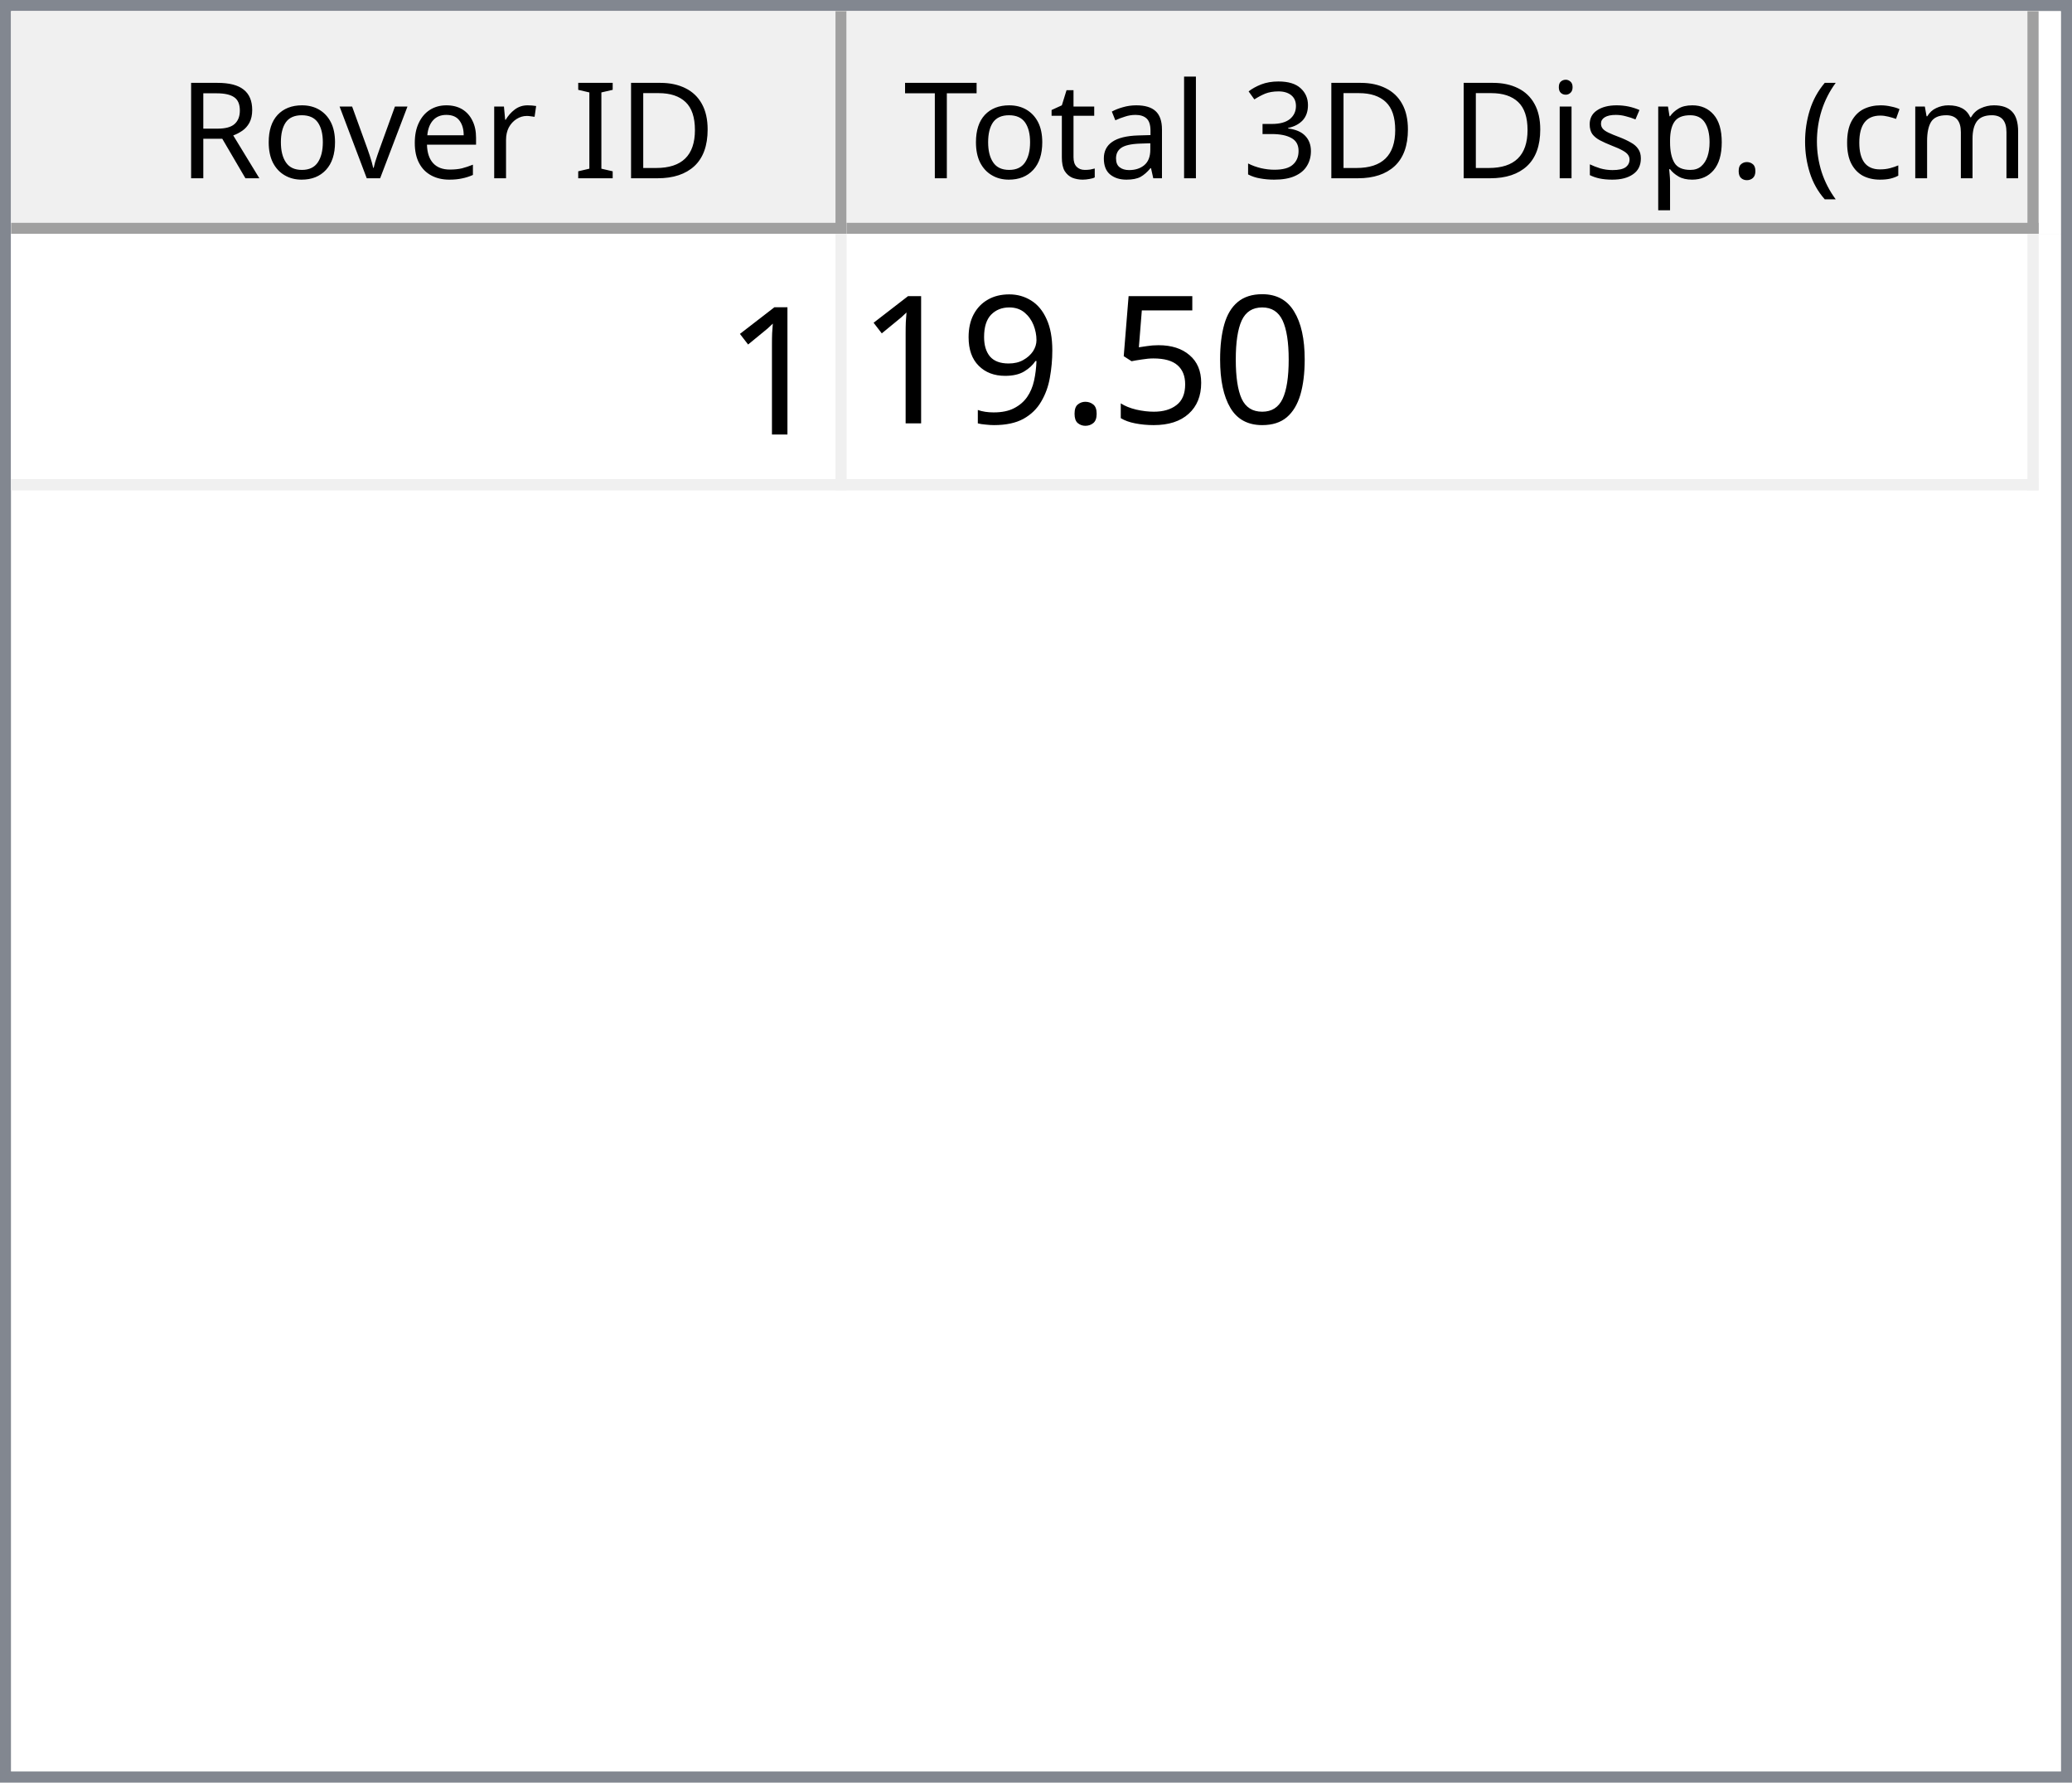
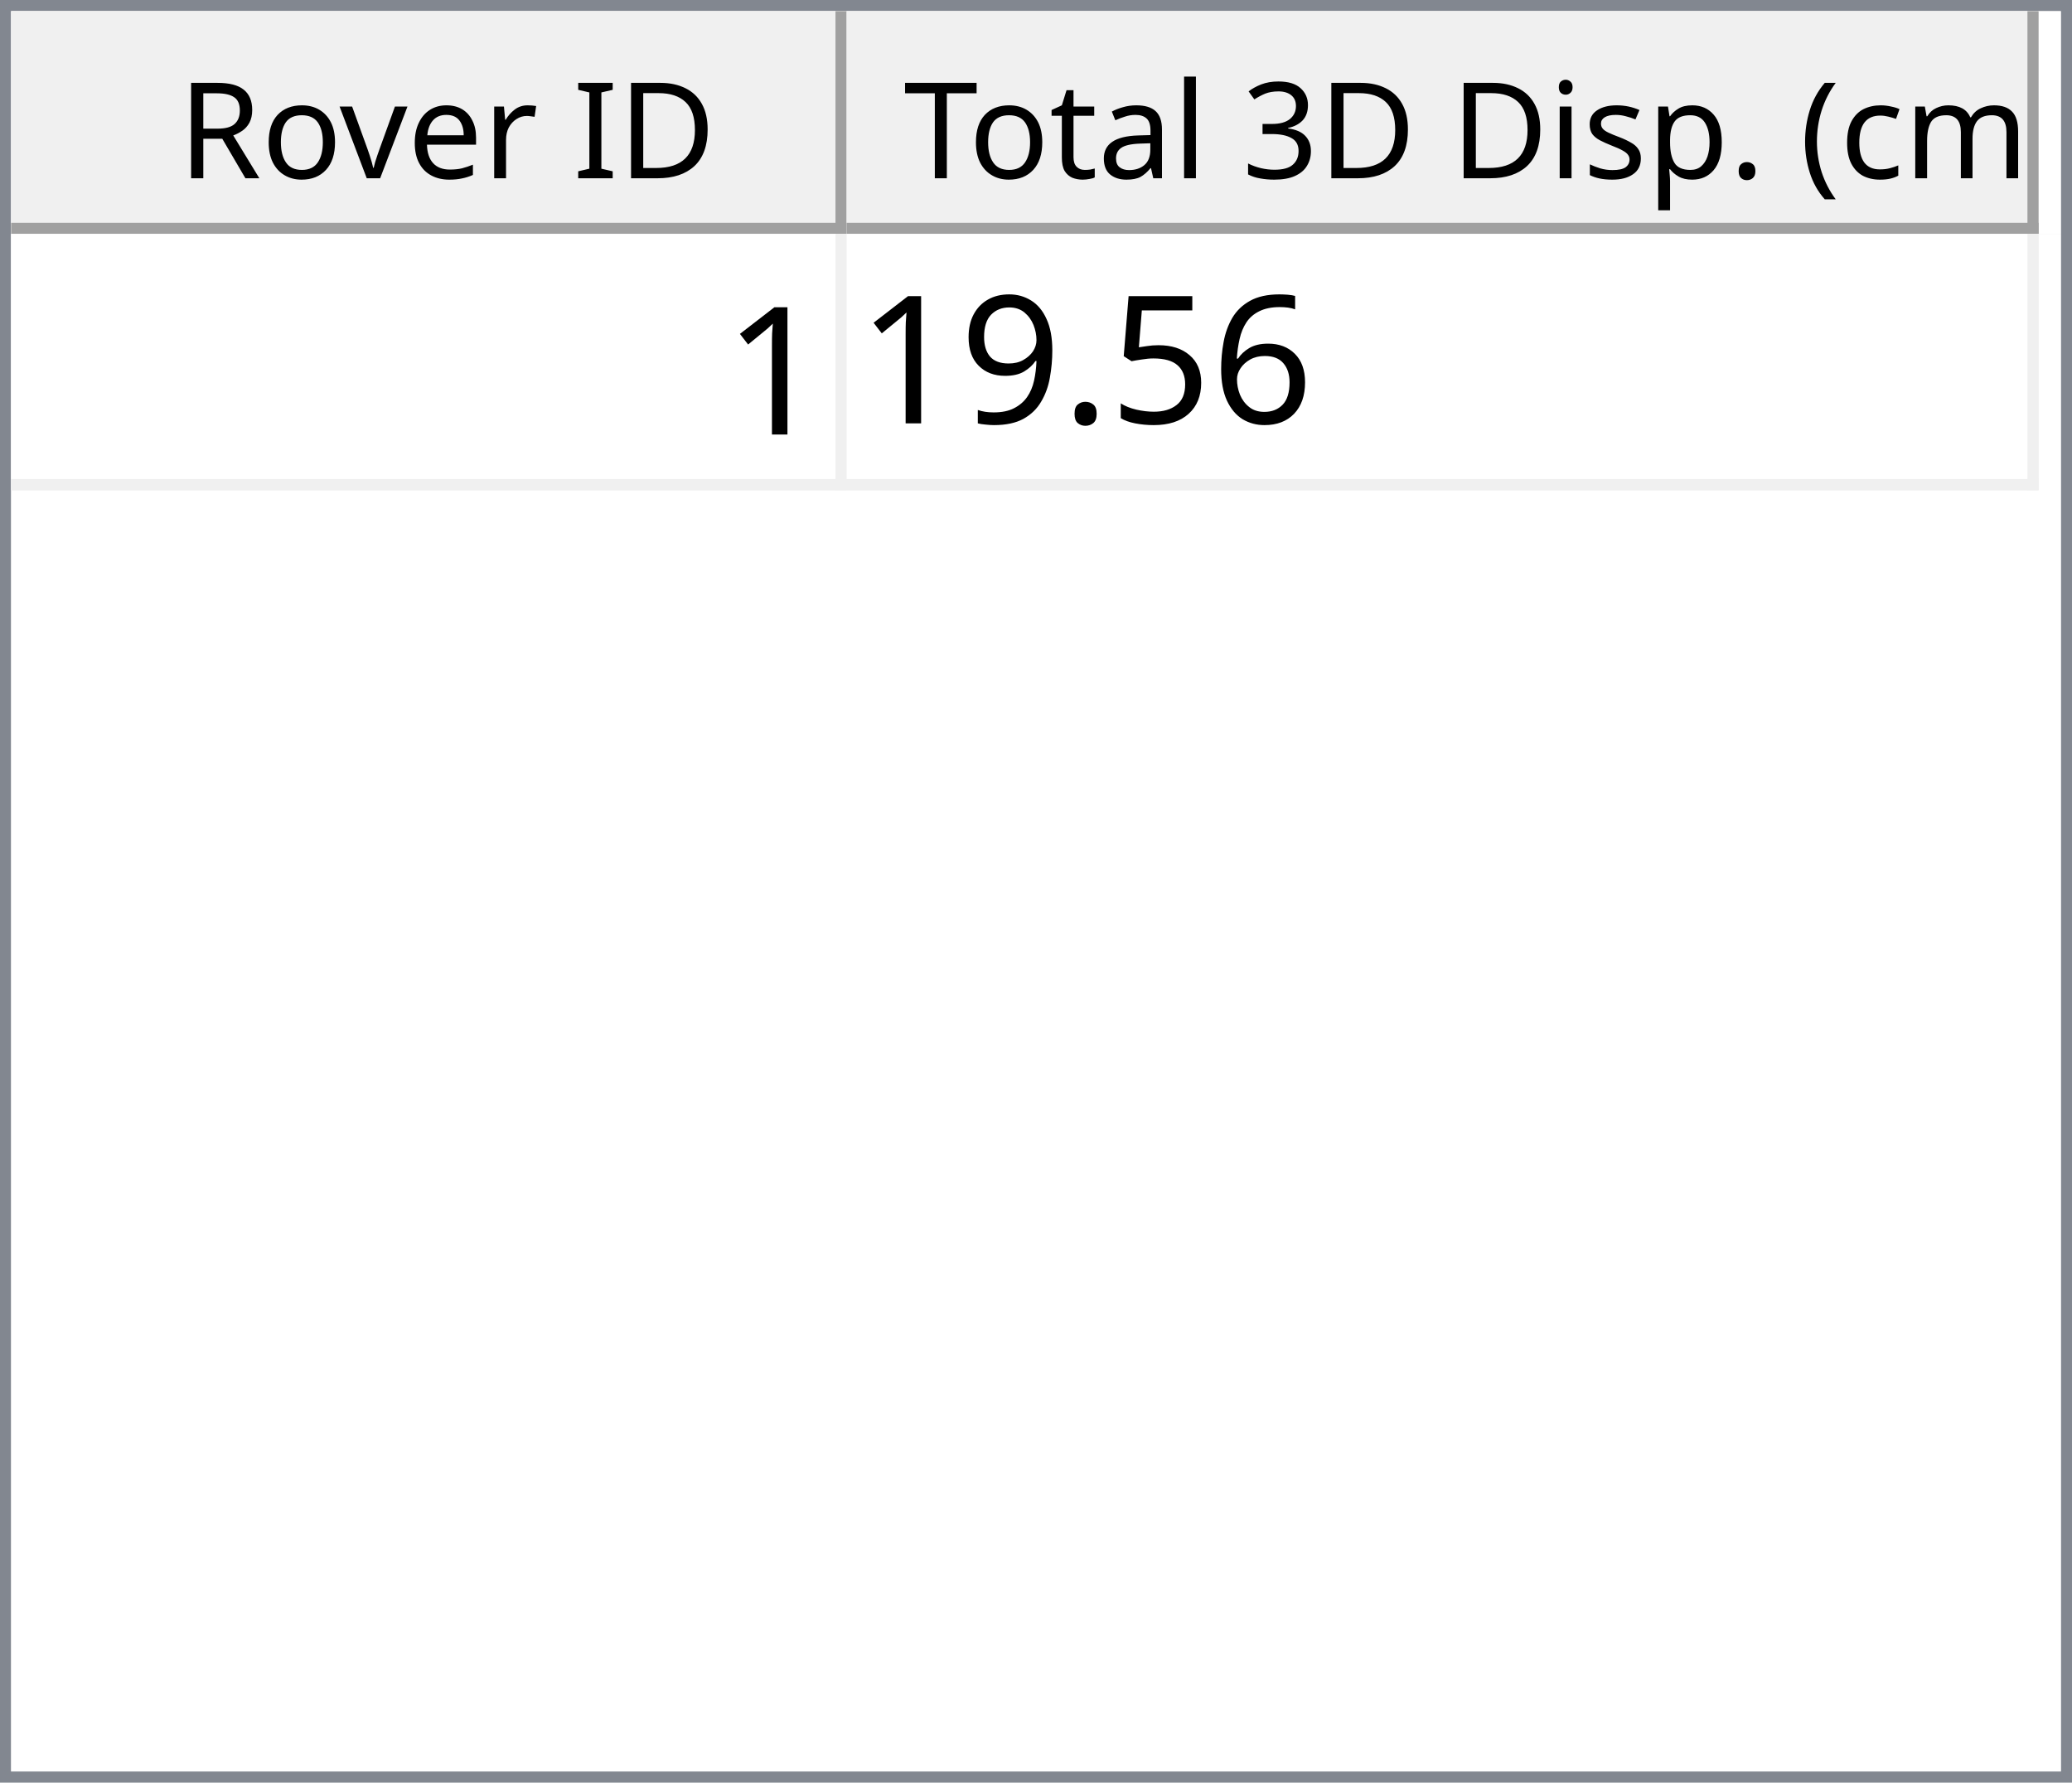
<svg xmlns="http://www.w3.org/2000/svg" style="fill-opacity:1; color-rendering:auto; color-interpolation:auto; text-rendering:auto; stroke:black; stroke-linecap:square; stroke-miterlimit:10; shape-rendering:auto; stroke-opacity:1; fill:black; stroke-dasharray:none; font-weight:normal; stroke-width:1; font-family:'Dialog'; font-style:normal; stroke-linejoin:miter; font-size:12px; stroke-dashoffset:0; image-rendering:auto;" width="186" height="160">
  <defs id="genericDefs" />
  <g>
    <defs id="defs1">
      <clipPath clipPathUnits="userSpaceOnUse" id="clipPath1">
        <path d="M0 0 L186 0 L186 160 L0 160 L0 0 Z" />
      </clipPath>
      <clipPath clipPathUnits="userSpaceOnUse" id="clipPath2">
        <path d="M0 0 L0 160 L186 160 L186 0 Z" />
      </clipPath>
      <clipPath clipPathUnits="userSpaceOnUse" id="clipPath3">
        <path d="M0 0 L0 20 L184 20 L184 0 Z" />
      </clipPath>
      <clipPath clipPathUnits="userSpaceOnUse" id="clipPath4">
        <path d="M0 0 L0 20 L75 20 L75 0 Z" />
      </clipPath>
      <clipPath clipPathUnits="userSpaceOnUse" id="clipPath5">
        <path d="M1 1 L1 19 L74 19 L74 1 Z" />
      </clipPath>
      <clipPath clipPathUnits="userSpaceOnUse" id="clipPath6">
        <path d="M0 0 L0 18 L73 18 L73 0 Z" />
      </clipPath>
      <clipPath clipPathUnits="userSpaceOnUse" id="clipPath7">
        <path d="M-0.5 -0.5 L-0.5 19.5 L74.5 19.5 L74.5 -0.5 Z" />
      </clipPath>
      <clipPath clipPathUnits="userSpaceOnUse" id="clipPath8">
        <path d="M0 0 L0 20 L107 20 L107 0 Z" />
      </clipPath>
      <clipPath clipPathUnits="userSpaceOnUse" id="clipPath9">
        <path d="M1 1 L1 19 L106 19 L106 1 Z" />
      </clipPath>
      <clipPath clipPathUnits="userSpaceOnUse" id="clipPath10">
        <path d="M0 0 L0 18 L105 18 L105 0 Z" />
      </clipPath>
      <clipPath clipPathUnits="userSpaceOnUse" id="clipPath11">
        <path d="M-0.5 -0.5 L-0.5 19.5 L106.5 19.5 L106.5 -0.5 Z" />
      </clipPath>
      <clipPath clipPathUnits="userSpaceOnUse" id="clipPath12">
        <path d="M0 0 L0 138 L184 138 L184 0 Z" />
      </clipPath>
      <clipPath clipPathUnits="userSpaceOnUse" id="clipPath13">
        <path d="M0 0 L0 23 L182 23 L182 0 Z" />
      </clipPath>
      <clipPath clipPathUnits="userSpaceOnUse" id="clipPath14">
        <path d="M-0.5 -0.5 L-0.5 22.5 L181.5 22.5 L181.5 -0.5 Z" />
      </clipPath>
      <clipPath clipPathUnits="userSpaceOnUse" id="clipPath15">
        <path d="M0 0 L0 22 L74 22 L74 0 Z" />
      </clipPath>
      <clipPath clipPathUnits="userSpaceOnUse" id="clipPath16">
        <path d="M0 0 L0 22 L106 22 L106 0 Z" />
      </clipPath>
      <font horiz-adv-x="64.551" id="font1">
        <font-face ascent="107.91" descent="25.098" units-per-em="100" style="font-style:normal; font-family:Segoe UI; font-weight:normal;" />
        <missing-glyph horiz-adv-x="64.551" d="M8.109 0 L8.109 68.266 L56.453 68.266 L56.453 0 L8.109 0 ZM15.328 7.234 L49.219 7.234 L49.219 61.031 L15.328 61.031 L15.328 7.234 Z" />
        <glyph unicode="D" horiz-adv-x="70.117" d="M9.188 0 L9.188 70.016 L28.516 70.016 Q65.531 70.016 65.531 35.891 Q65.531 19.672 55.25 9.836 Q44.969 0 27.734 0 L9.188 0 ZM17.391 62.594 L17.391 7.422 L27.828 7.422 Q41.609 7.422 49.273 14.797 Q56.938 22.172 56.938 35.688 Q56.938 62.594 28.328 62.594 L17.391 62.594 Z" />
        <glyph unicode="I" horiz-adv-x="26.611" d="M17.391 0 L9.188 0 L9.188 70.016 L17.391 70.016 L17.391 0 Z" />
        <glyph unicode=" " horiz-adv-x="27.393" d="" />
        <glyph unicode="r" horiz-adv-x="34.766" d="M34.188 41.891 Q32.078 43.5 28.125 43.5 Q23 43.5 19.555 38.672 Q16.109 33.844 16.109 25.484 L16.109 0 L8.109 0 L8.109 50 L16.109 50 L16.109 39.703 L16.312 39.703 Q18.016 44.969 21.531 47.922 Q25.047 50.875 29.391 50.875 Q32.516 50.875 34.188 50.203 L34.188 41.891 Z" />
        <glyph unicode="e" horiz-adv-x="52.295" d="M48.297 23 L12.984 23 Q13.188 14.656 17.484 10.109 Q21.781 5.562 29.297 5.562 Q37.75 5.562 44.828 11.141 L44.828 3.609 Q38.234 -1.172 27.391 -1.172 Q16.797 -1.172 10.742 5.641 Q4.688 12.453 4.688 24.812 Q4.688 36.469 11.305 43.82 Q17.922 51.172 27.734 51.172 Q37.547 51.172 42.922 44.828 Q48.297 38.484 48.297 27.203 L48.297 23 ZM40.094 29.781 Q40.047 36.719 36.75 40.578 Q33.453 44.438 27.594 44.438 Q21.922 44.438 17.969 40.383 Q14.016 36.328 13.094 29.781 L40.094 29.781 Z" />
        <glyph unicode="v" horiz-adv-x="47.9" d="M47.406 50 L27.484 0 L19.625 0 L0.688 50 L9.469 50 L22.172 13.672 Q23.578 9.672 23.922 6.688 L24.125 6.688 Q24.609 10.453 25.688 13.484 L38.969 50 L47.406 50 Z" />
        <glyph unicode="o" horiz-adv-x="58.594" d="M29 -1.172 Q17.922 -1.172 11.305 5.836 Q4.688 12.844 4.688 24.422 Q4.688 37.016 11.57 44.094 Q18.453 51.172 30.172 51.172 Q41.359 51.172 47.633 44.289 Q53.906 37.406 53.906 25.203 Q53.906 13.234 47.141 6.031 Q40.375 -1.172 29 -1.172 ZM29.594 44.438 Q21.875 44.438 17.383 39.188 Q12.891 33.938 12.891 24.703 Q12.891 15.828 17.43 10.695 Q21.969 5.562 29.594 5.562 Q37.359 5.562 41.531 10.594 Q45.703 15.625 45.703 24.906 Q45.703 34.281 41.531 39.359 Q37.359 44.438 29.594 44.438 Z" />
        <glyph unicode="R" horiz-adv-x="59.814" d="M59.375 0 L49.609 0 L37.891 19.625 Q36.281 22.359 34.766 24.289 Q33.25 26.219 31.664 27.438 Q30.078 28.656 28.25 29.219 Q26.422 29.781 24.125 29.781 L17.391 29.781 L17.391 0 L9.188 0 L9.188 70.016 L30.078 70.016 Q34.672 70.016 38.555 68.867 Q42.438 67.719 45.289 65.375 Q48.141 63.031 49.758 59.547 Q51.375 56.062 51.375 51.375 Q51.375 47.703 50.273 44.656 Q49.172 41.609 47.148 39.211 Q45.125 36.812 42.266 35.133 Q39.406 33.453 35.844 32.516 L35.844 32.328 Q37.594 31.547 38.891 30.547 Q40.188 29.547 41.359 28.18 Q42.531 26.812 43.68 25.078 Q44.828 23.344 46.234 21.047 L59.375 0 ZM17.391 62.594 L17.391 37.203 L28.516 37.203 Q31.594 37.203 34.203 38.133 Q36.812 39.062 38.719 40.797 Q40.625 42.531 41.703 45.047 Q42.781 47.562 42.781 50.688 Q42.781 56.297 39.141 59.445 Q35.5 62.594 28.609 62.594 L17.391 62.594 Z" />
        <glyph unicode=")" horiz-adv-x="30.176" d="M8.297 -15.922 L1.172 -15.922 Q16.406 2.344 16.406 26.812 Q16.406 51.469 1.078 70.016 L8.297 70.016 Q23.531 52.156 23.531 26.703 Q23.531 1.375 8.297 -15.922 Z" />
        <glyph unicode="m" horiz-adv-x="86.133" d="M79.109 0 L71.094 0 L71.094 28.719 Q71.094 37.016 68.531 40.727 Q65.969 44.438 59.906 44.438 Q54.781 44.438 51.195 39.75 Q47.609 35.062 47.609 28.516 L47.609 0 L39.594 0 L39.594 29.688 Q39.594 44.438 28.219 44.438 Q22.953 44.438 19.531 40.016 Q16.109 35.594 16.109 28.516 L16.109 0 L8.109 0 L8.109 50 L16.109 50 L16.109 42.094 L16.312 42.094 Q21.625 51.172 31.844 51.172 Q36.969 51.172 40.773 48.312 Q44.578 45.453 46 40.828 Q51.562 51.172 62.594 51.172 Q79.109 51.172 79.109 30.812 L79.109 0 Z" />
        <glyph unicode="c" horiz-adv-x="46.191" d="M42.188 2.297 Q36.422 -1.172 28.516 -1.172 Q17.828 -1.172 11.258 5.789 Q4.688 12.75 4.688 23.828 Q4.688 36.188 11.766 43.68 Q18.844 51.172 30.672 51.172 Q37.25 51.172 42.281 48.734 L42.281 40.531 Q36.719 44.438 30.375 44.438 Q22.703 44.438 17.797 38.945 Q12.891 33.453 12.891 24.516 Q12.891 15.719 17.508 10.641 Q22.125 5.562 29.891 5.562 Q36.422 5.562 42.188 9.906 L42.188 2.297 Z" />
        <glyph unicode="(" horiz-adv-x="30.176" d="M29.109 -15.922 L21.969 -15.922 Q6.844 1.375 6.844 26.703 Q6.844 52.156 21.969 70.016 L29.203 70.016 Q13.875 51.469 13.875 26.812 Q13.875 2.344 29.109 -15.922 Z" />
        <glyph unicode="." horiz-adv-x="21.68" d="M10.891 -1.078 Q8.641 -1.078 7.055 0.539 Q5.469 2.156 5.469 4.391 Q5.469 6.641 7.055 8.273 Q8.641 9.906 10.891 9.906 Q13.188 9.906 14.797 8.273 Q16.406 6.641 16.406 4.391 Q16.406 2.156 14.797 0.539 Q13.188 -1.078 10.891 -1.078 Z" />
        <glyph unicode="p" horiz-adv-x="58.789" d="M16.312 7.234 L16.109 7.234 L16.109 -23 L8.109 -23 L8.109 50 L16.109 50 L16.109 41.219 L16.312 41.219 Q22.219 51.172 33.594 51.172 Q43.266 51.172 48.688 44.461 Q54.109 37.75 54.109 26.469 Q54.109 13.922 48 6.375 Q41.891 -1.172 31.297 -1.172 Q21.578 -1.172 16.312 7.234 ZM16.109 27.391 L16.109 20.406 Q16.109 14.203 20.141 9.883 Q24.172 5.562 30.375 5.562 Q37.641 5.562 41.773 11.133 Q45.906 16.703 45.906 26.609 Q45.906 34.969 42.047 39.703 Q38.188 44.438 31.594 44.438 Q24.609 44.438 20.359 39.578 Q16.109 34.719 16.109 27.391 Z" />
        <glyph unicode="s" horiz-adv-x="42.432" d="M5.078 1.812 L5.078 10.406 Q11.625 5.562 19.484 5.562 Q30.031 5.562 30.031 12.594 Q30.031 14.594 29.125 15.992 Q28.219 17.391 26.68 18.461 Q25.141 19.531 23.07 20.383 Q21 21.234 18.609 22.172 Q15.281 23.484 12.766 24.828 Q10.25 26.172 8.57 27.859 Q6.891 29.547 6.031 31.695 Q5.172 33.844 5.172 36.719 Q5.172 40.234 6.789 42.945 Q8.406 45.656 11.086 47.484 Q13.766 49.312 17.211 50.242 Q20.656 51.172 24.312 51.172 Q30.812 51.172 35.938 48.922 L35.938 40.828 Q30.422 44.438 23.25 44.438 Q21 44.438 19.195 43.922 Q17.391 43.406 16.094 42.477 Q14.797 41.547 14.086 40.258 Q13.375 38.969 13.375 37.406 Q13.375 35.453 14.086 34.133 Q14.797 32.812 16.164 31.789 Q17.531 30.766 19.484 29.938 Q21.438 29.109 23.922 28.125 Q27.25 26.859 29.883 25.516 Q32.516 24.172 34.375 22.484 Q36.234 20.797 37.234 18.602 Q38.234 16.406 38.234 13.375 Q38.234 9.672 36.602 6.938 Q34.969 4.203 32.234 2.398 Q29.5 0.594 25.93 -0.289 Q22.359 -1.172 18.453 -1.172 Q10.75 -1.172 5.078 1.812 Z" />
        <glyph unicode="i" horiz-adv-x="24.219" d="M12.203 62.703 Q10.062 62.703 8.547 64.164 Q7.031 65.625 7.031 67.875 Q7.031 70.125 8.547 71.609 Q10.062 73.094 12.203 73.094 Q14.406 73.094 15.945 71.609 Q17.484 70.125 17.484 67.875 Q17.484 65.719 15.945 64.211 Q14.406 62.703 12.203 62.703 ZM16.109 0 L8.109 0 L8.109 50 L16.109 50 L16.109 0 Z" />
        <glyph unicode="3" horiz-adv-x="53.906" d="M46.531 19.828 Q46.531 15.094 44.75 11.211 Q42.969 7.328 39.719 4.57 Q36.469 1.812 31.93 0.297 Q27.391 -1.219 21.922 -1.219 Q11.922 -1.219 6 2.594 L6 11.188 Q13.094 5.609 22.219 5.609 Q25.875 5.609 28.828 6.539 Q31.781 7.469 33.906 9.227 Q36.031 10.984 37.18 13.477 Q38.328 15.969 38.328 19.094 Q38.328 32.812 18.797 32.812 L12.984 32.812 L12.984 39.594 L18.5 39.594 Q35.797 39.594 35.797 52.484 Q35.797 64.406 22.609 64.406 Q15.188 64.406 8.688 59.422 L8.688 67.188 Q15.375 71.188 24.609 71.188 Q29 71.188 32.57 69.969 Q36.141 68.75 38.68 66.555 Q41.219 64.359 42.609 61.281 Q44 58.203 44 54.5 Q44 40.672 30.031 36.719 L30.031 36.531 Q33.594 36.141 36.625 34.797 Q39.656 33.453 41.852 31.305 Q44.047 29.156 45.289 26.25 Q46.531 23.344 46.531 19.828 Z" />
        <glyph unicode="l" horiz-adv-x="24.219" d="M16.109 0 L8.109 0 L8.109 74.031 L16.109 74.031 L16.109 0 Z" />
        <glyph unicode="a" horiz-adv-x="50.879" d="M43.891 0 L35.891 0 L35.891 7.812 L35.688 7.812 Q30.469 -1.172 20.312 -1.172 Q12.844 -1.172 8.617 2.781 Q4.391 6.734 4.391 13.281 Q4.391 27.297 20.906 29.594 L35.891 31.688 Q35.891 44.438 25.594 44.438 Q16.547 44.438 9.281 38.281 L9.281 46.484 Q16.656 51.172 26.266 51.172 Q43.891 51.172 43.891 32.516 L43.891 0 ZM35.891 25.297 L23.828 23.641 Q18.266 22.859 15.43 20.875 Q12.594 18.891 12.594 13.875 Q12.594 10.203 15.211 7.883 Q17.828 5.562 22.172 5.562 Q28.125 5.562 32.008 9.742 Q35.891 13.922 35.891 20.312 L35.891 25.297 Z" />
        <glyph unicode="t" horiz-adv-x="33.887" d="M31.297 0.484 Q28.469 -1.078 23.828 -1.078 Q10.688 -1.078 10.688 13.578 L10.688 43.172 L2.094 43.172 L2.094 50 L10.688 50 L10.688 62.203 L18.703 64.797 L18.703 50 L31.297 50 L31.297 43.172 L18.703 43.172 L18.703 14.984 Q18.703 9.969 20.414 7.82 Q22.125 5.672 26.078 5.672 Q29.109 5.672 31.297 7.328 L31.297 0.484 Z" />
        <glyph unicode="T" horiz-adv-x="52.393" d="M50.594 62.594 L30.375 62.594 L30.375 0 L22.172 0 L22.172 62.594 L2 62.594 L2 70.016 L50.594 70.016 L50.594 62.594 Z" />
      </font>
      <font horiz-adv-x="75.0" id="font2">
        <font-face ascent="100.537" descent="21.973" units-per-em="100" style="font-style:normal; font-family:sans-serif; font-weight:normal;" />
        <missing-glyph horiz-adv-x="75.0" d="M12.5 0 L12.5 62.5 L62.5 62.5 L62.5 0 L12.5 0 ZM14.062 1.562 L60.938 1.562 L60.938 60.938 L14.062 60.938 L14.062 1.562 Z" />
        <glyph unicode="1" horiz-adv-x="55.615" d="M37.25 0 L28.469 0 L28.469 56 Q25.297 52.984 20.141 49.953 Q14.984 46.922 10.891 45.406 L10.891 53.906 Q18.266 57.375 23.781 62.305 Q29.297 67.234 31.594 71.875 L37.25 71.875 L37.25 0 Z" />
-         <glyph unicode="0" horiz-adv-x="55.615" d="M4.156 35.297 Q4.156 48 6.766 55.742 Q9.375 63.484 14.523 67.68 Q19.672 71.875 27.484 71.875 Q33.25 71.875 37.594 69.555 Q41.938 67.234 44.773 62.867 Q47.609 58.5 49.219 52.227 Q50.828 45.953 50.828 35.297 Q50.828 22.703 48.242 14.969 Q45.656 7.234 40.508 3.008 Q35.359 -1.219 27.484 -1.219 Q17.141 -1.219 11.234 6.203 Q4.156 15.141 4.156 35.297 ZM13.188 35.297 Q13.188 17.672 17.312 11.836 Q21.438 6 27.484 6 Q33.547 6 37.672 11.859 Q41.797 17.719 41.797 35.297 Q41.797 52.984 37.672 58.789 Q33.547 64.594 27.391 64.594 Q21.344 64.594 17.719 59.469 Q13.188 52.938 13.188 35.297 Z" />
+         <glyph unicode="6" horiz-adv-x="55.615" d="M49.75 54.047 L41.016 53.375 Q39.844 58.547 37.703 60.891 Q34.125 64.656 28.906 64.656 Q24.703 64.656 21.531 62.312 Q17.391 59.281 14.992 53.469 Q12.594 47.656 12.5 36.922 Q15.672 41.75 20.266 44.094 Q24.859 46.438 29.891 46.438 Q38.672 46.438 44.852 39.969 Q51.031 33.5 51.031 23.25 Q51.031 16.5 48.125 10.719 Q45.219 4.938 40.141 1.859 Q35.062 -1.219 28.609 -1.219 Q17.625 -1.219 10.695 6.859 Q3.766 14.938 3.766 33.5 Q3.766 54.25 11.422 63.672 Q18.109 71.875 29.438 71.875 Q37.891 71.875 43.289 67.141 Q48.688 62.406 49.75 54.047 ZM13.875 23.188 Q13.875 18.656 15.797 14.508 Q17.719 10.359 21.188 8.18 Q24.656 6 28.469 6 Q34.031 6 38.039 10.492 Q42.047 14.984 42.047 22.703 Q42.047 30.125 38.086 34.398 Q34.125 38.672 28.125 38.672 Q22.172 38.672 18.023 34.398 Q13.875 30.125 13.875 23.188 Z" />
        <glyph unicode="5" horiz-adv-x="55.615" d="M4.156 18.75 L13.375 19.531 Q14.406 12.797 18.141 9.398 Q21.875 6 27.156 6 Q33.5 6 37.891 10.789 Q42.281 15.578 42.281 23.484 Q42.281 31 38.062 35.352 Q33.844 39.703 27 39.703 Q22.75 39.703 19.336 37.773 Q15.922 35.844 13.969 32.766 L5.719 33.844 L12.641 70.609 L48.25 70.609 L48.25 62.203 L19.672 62.203 L15.828 42.969 Q22.266 47.469 29.344 47.469 Q38.719 47.469 45.164 40.969 Q51.609 34.469 51.609 24.266 Q51.609 14.547 45.953 7.469 Q39.062 -1.219 27.156 -1.219 Q17.391 -1.219 11.211 4.25 Q5.031 9.719 4.156 18.75 Z" />
        <glyph unicode="." horiz-adv-x="27.783" d="M9.078 0 L9.078 10.016 L19.094 10.016 L19.094 0 L9.078 0 Z" />
        <glyph unicode="9" horiz-adv-x="55.615" d="M5.469 16.547 L13.922 17.328 Q14.984 11.375 18.016 8.688 Q21.047 6 25.781 6 Q29.828 6 32.883 7.859 Q35.938 9.719 37.891 12.82 Q39.844 15.922 41.164 21.195 Q42.484 26.469 42.484 31.938 Q42.484 32.516 42.438 33.688 Q39.797 29.5 35.234 26.883 Q30.672 24.266 25.344 24.266 Q16.453 24.266 10.305 30.711 Q4.156 37.156 4.156 47.703 Q4.156 58.594 10.578 65.234 Q17 71.875 26.656 71.875 Q33.641 71.875 39.43 68.117 Q45.219 64.359 48.219 57.398 Q51.219 50.438 51.219 37.25 Q51.219 23.531 48.242 15.406 Q45.266 7.281 39.383 3.031 Q33.5 -1.219 25.594 -1.219 Q17.188 -1.219 11.867 3.445 Q6.547 8.109 5.469 16.547 ZM41.453 48.141 Q41.453 55.719 37.43 60.156 Q33.406 64.594 27.734 64.594 Q21.875 64.594 17.531 59.812 Q13.188 55.031 13.188 47.406 Q13.188 40.578 17.312 36.305 Q21.438 32.031 27.484 32.031 Q33.594 32.031 37.523 36.305 Q41.453 40.578 41.453 48.141 Z" />
      </font>
    </defs>
    <g style="fill:white; stroke:white;">
      <rect x="0" y="0" width="186" style="clip-path:url(#clipPath1); stroke:none;" height="160" />
    </g>
    <g style="fill:white; text-rendering:optimizeSpeed; color-rendering:optimizeSpeed; image-rendering:optimizeSpeed; shape-rendering:crispEdges; stroke:white; color-interpolation:sRGB;">
      <rect x="0" width="186" height="160" y="0" style="stroke:none;" />
      <path style="stroke:none;" d="M0 160 L186 160 L186 0 L0 0 Z" />
    </g>
    <g style="fill:rgb(240,240,240); font-family:'Segoe UI'; stroke:rgb(240,240,240);">
      <rect x="0" y="0" width="186" style="clip-path:url(#clipPath2); stroke:none;" height="160" />
    </g>
    <g style="fill:rgb(130,135,144); font-family:'Segoe UI'; stroke:rgb(130,135,144);">
      <path d="M0 0 L186 0 L186 160 L0 160 L0 0 ZM1 1 L185 1 L185 159 L1 159 L1 1 Z" style="fill-rule:evenodd; clip-path:url(#clipPath2); stroke:none;" />
    </g>
    <g style="fill:white; font-family:'Segoe UI'; stroke:white;" transform="translate(1,1)">
      <rect x="0" y="0" width="184" style="clip-path:url(#clipPath3); stroke:none;" height="20" />
    </g>
    <g style="fill:rgb(240,240,240); font-family:'Segoe UI'; stroke:rgb(240,240,240);" transform="translate(1,1)">
      <rect x="0" y="0" width="75" style="clip-path:url(#clipPath4); stroke:none;" height="20" />
    </g>
    <g style="font-family:'Segoe UI';" transform="translate(2,2)">
      <text x="14" xml:space="preserve" y="14" style="clip-path:url(#clipPath6); stroke:none;">Rover ID</text>
    </g>
    <g style="fill:rgb(160,160,160); font-family:'Segoe UI'; stroke:rgb(160,160,160); stroke-linejoin:bevel;" transform="translate(1.5,1.5)">
      <line x1="74" x2="74" y1="0" style="fill:none; clip-path:url(#clipPath7);" y2="19" />
    </g>
    <g style="fill:rgb(160,160,160); font-family:'Segoe UI'; stroke:rgb(160,160,160); stroke-linejoin:bevel;" transform="matrix(1,0,0,1,1,1) translate(0.5,0.5)">
      <line x1="0" x2="74" y1="19" style="fill:none; clip-path:url(#clipPath7);" y2="19" />
    </g>
    <g style="fill:rgb(240,240,240); font-family:'Segoe UI'; stroke:rgb(240,240,240);" transform="translate(76,1)">
      <rect x="0" y="0" width="107" style="clip-path:url(#clipPath8); stroke:none;" height="20" />
    </g>
    <g style="font-family:'Segoe UI';" transform="translate(77,2)">
      <text x="1" xml:space="preserve" y="14" style="clip-path:url(#clipPath10); stroke:none;"> Total 3D Disp. (cm)</text>
    </g>
    <g style="fill:rgb(160,160,160); font-family:'Segoe UI'; stroke:rgb(160,160,160); stroke-linejoin:bevel;" transform="translate(76.5,1.5)">
      <line x1="106" x2="106" y1="0" style="fill:none; clip-path:url(#clipPath11);" y2="19" />
    </g>
    <g style="fill:rgb(160,160,160); font-family:'Segoe UI'; stroke:rgb(160,160,160); stroke-linejoin:bevel;" transform="matrix(1,0,0,1,76,1) translate(0.5,0.5)">
      <line x1="0" x2="106" y1="19" style="fill:none; clip-path:url(#clipPath11);" y2="19" />
    </g>
    <g style="fill:white; font-family:'Segoe UI'; stroke:white;" transform="translate(1,21)">
      <rect x="0" y="0" width="184" style="clip-path:url(#clipPath12); stroke:none;" height="138" />
    </g>
    <g style="fill:rgb(240,240,240); font-size:16px; font-family:sans-serif; stroke:rgb(240,240,240);" transform="translate(1,21)">
      <rect x="0" y="0" width="182" style="clip-path:url(#clipPath13); stroke:none;" height="23" />
      <line transform="translate(0.5,0.5)" x1="0" x2="181" y1="22" style="clip-path:url(#clipPath14); fill:none; stroke-linejoin:bevel;" y2="22" />
    </g>
    <g transform="matrix(1,0,0,1,1,21) translate(0.5,0.5)" style="fill:rgb(240,240,240); font-size:16px; font-family:sans-serif; stroke:rgb(240,240,240); stroke-linejoin:bevel;">
      <line x1="74" x2="74" y1="0" style="fill:none; clip-path:url(#clipPath14);" y2="22" />
    </g>
    <g transform="matrix(1,0,0,1,1,21) translate(0.5,0.5)" style="fill:rgb(240,240,240); font-size:16px; font-family:sans-serif; stroke:rgb(240,240,240); stroke-linejoin:bevel;">
      <line x1="181" x2="181" y1="0" style="fill:none; clip-path:url(#clipPath14);" y2="22" />
    </g>
    <g style="fill:white; font-size:16px; font-family:sans-serif; stroke:white;" transform="matrix(1,0,0,1,1,21)">
      <rect x="0" y="0" width="74" style="clip-path:url(#clipPath15); stroke:none;" height="22" />
      <text x="64" y="18" style="fill:black; clip-path:url(#clipPath15); stroke:none;" xml:space="preserve">1</text>
    </g>
    <g style="fill:white; font-size:16px; font-family:sans-serif; stroke:white;" transform="matrix(1,0,0,1,1,21) translate(75,0)">
      <rect x="0" y="0" width="106" style="clip-path:url(#clipPath16); stroke:none;" height="22" />
-       <text x="1" y="17" style="fill:black; clip-path:url(#clipPath16); stroke:none;" xml:space="preserve">19.50</text>
+       <text x="1" y="17" style="fill:black; clip-path:url(#clipPath16); stroke:none;" xml:space="preserve">19.56</text>
    </g>
  </g>
</svg>
